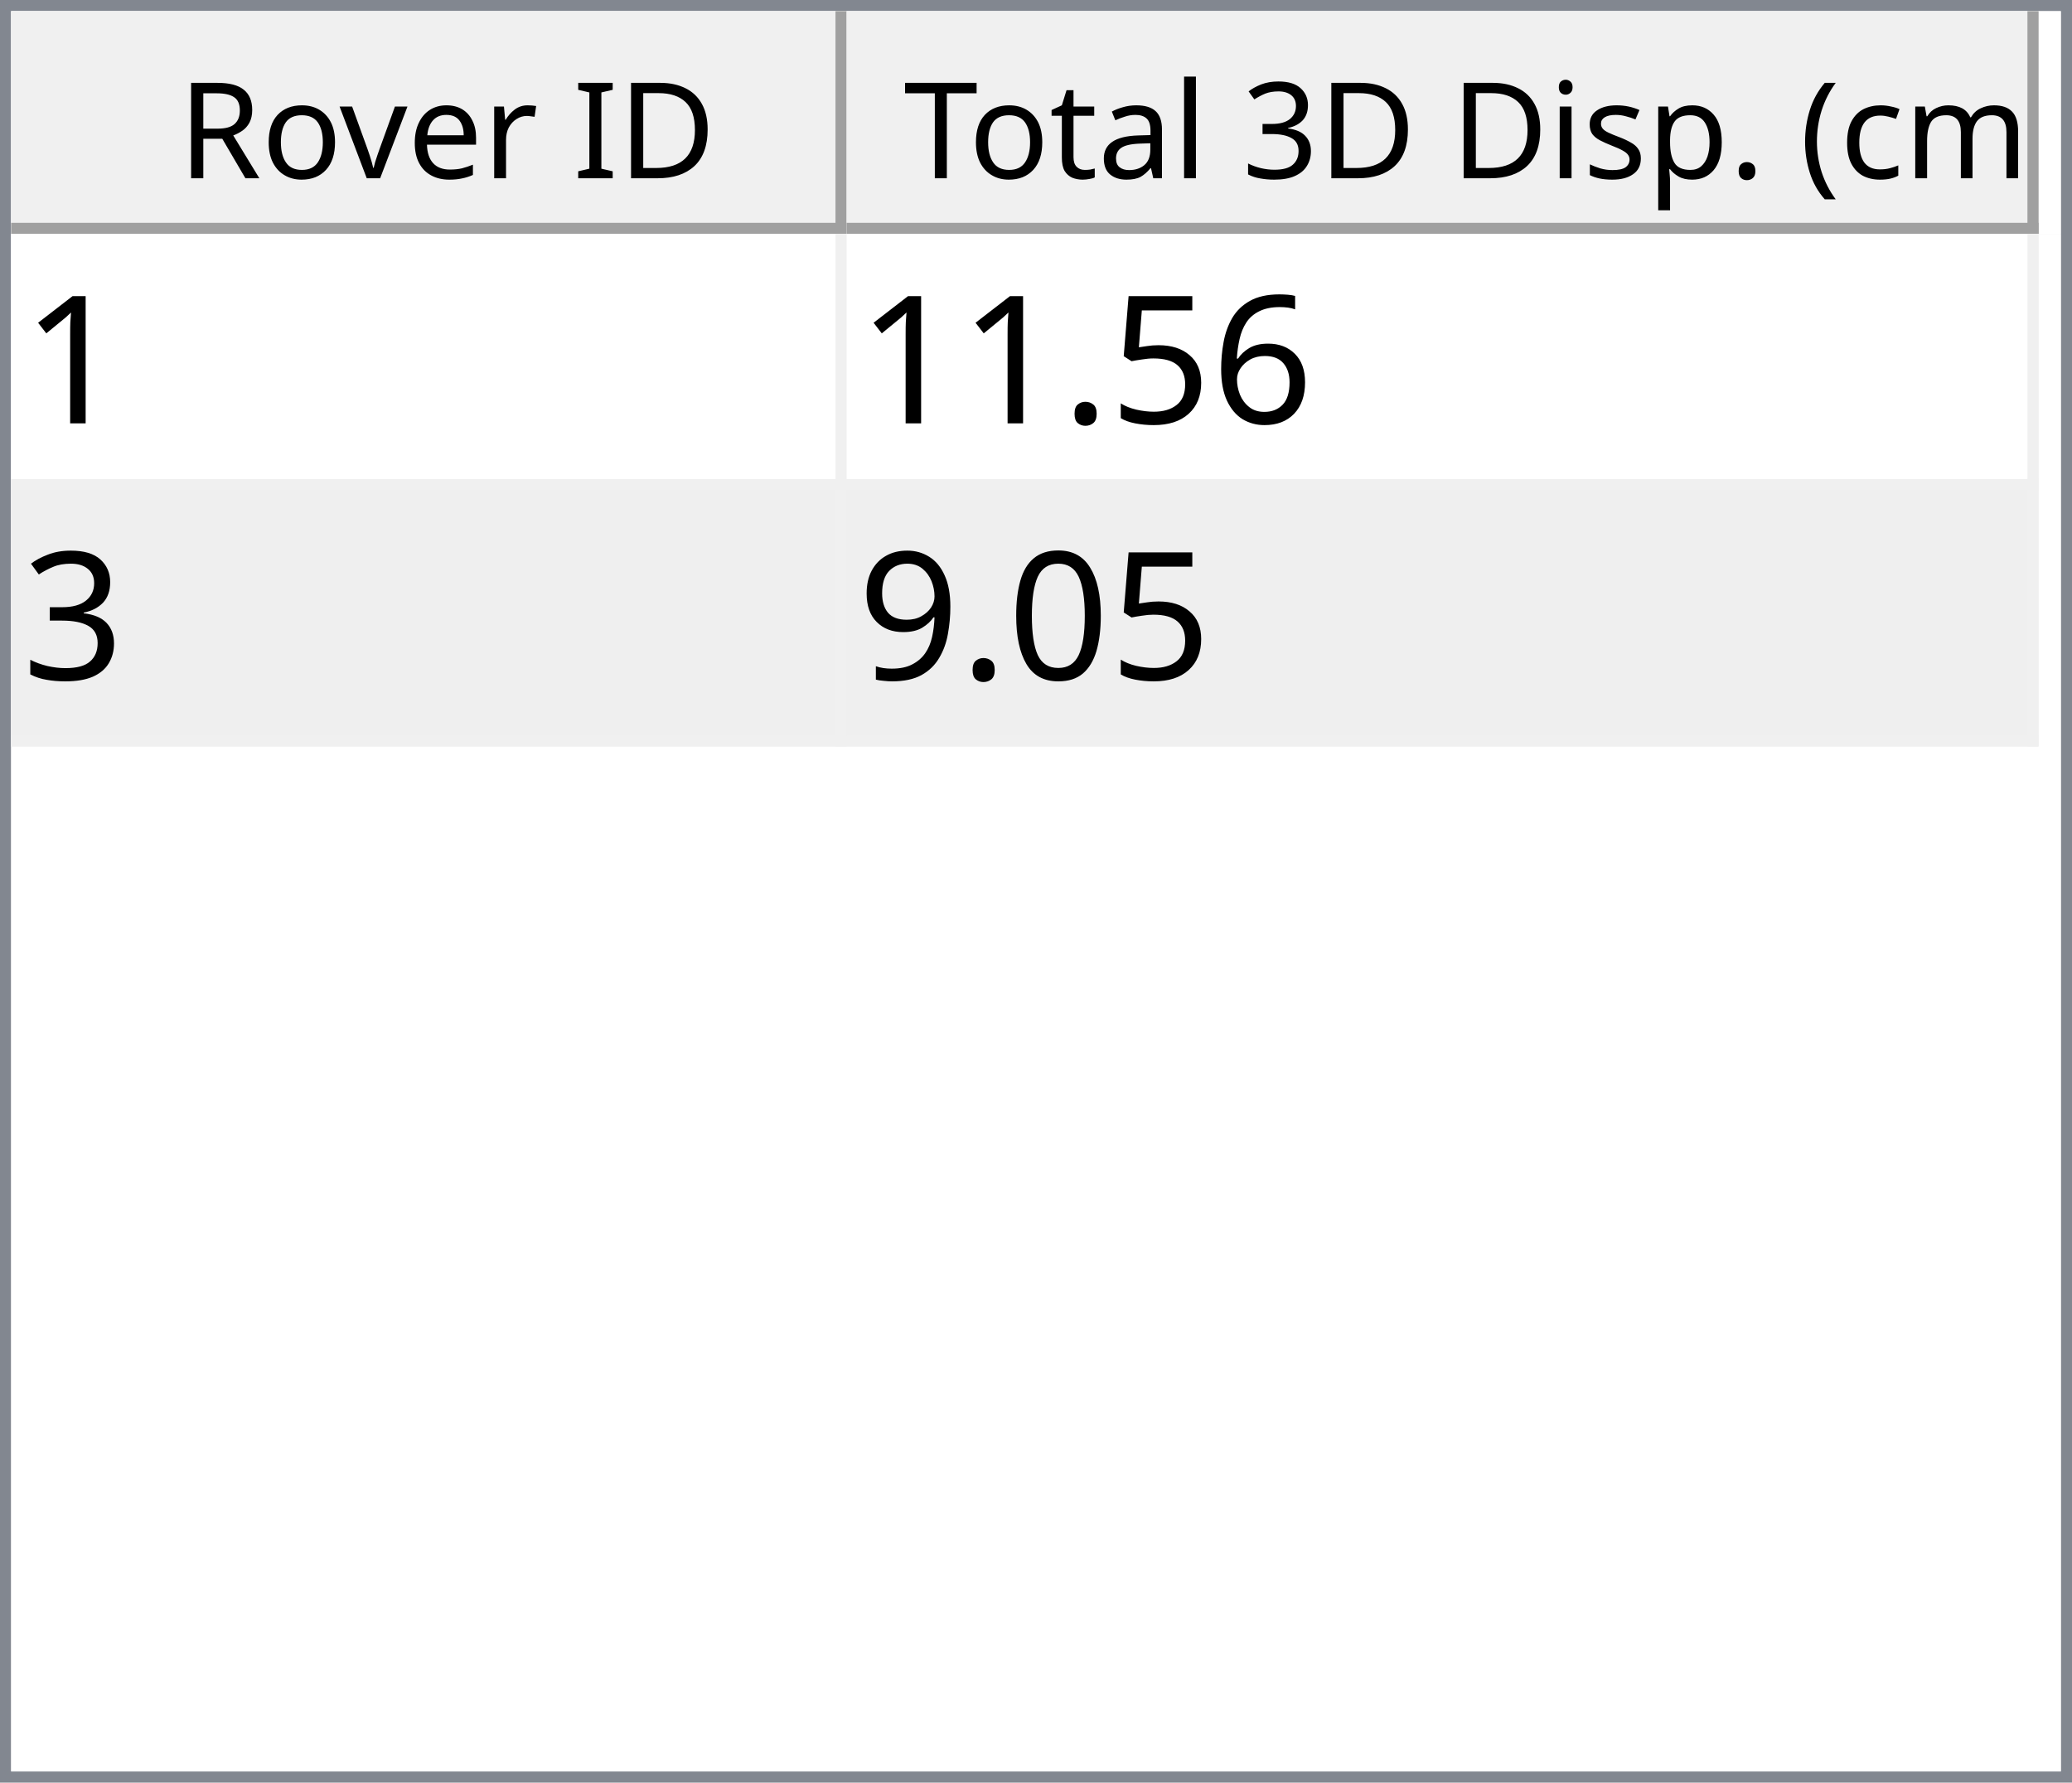
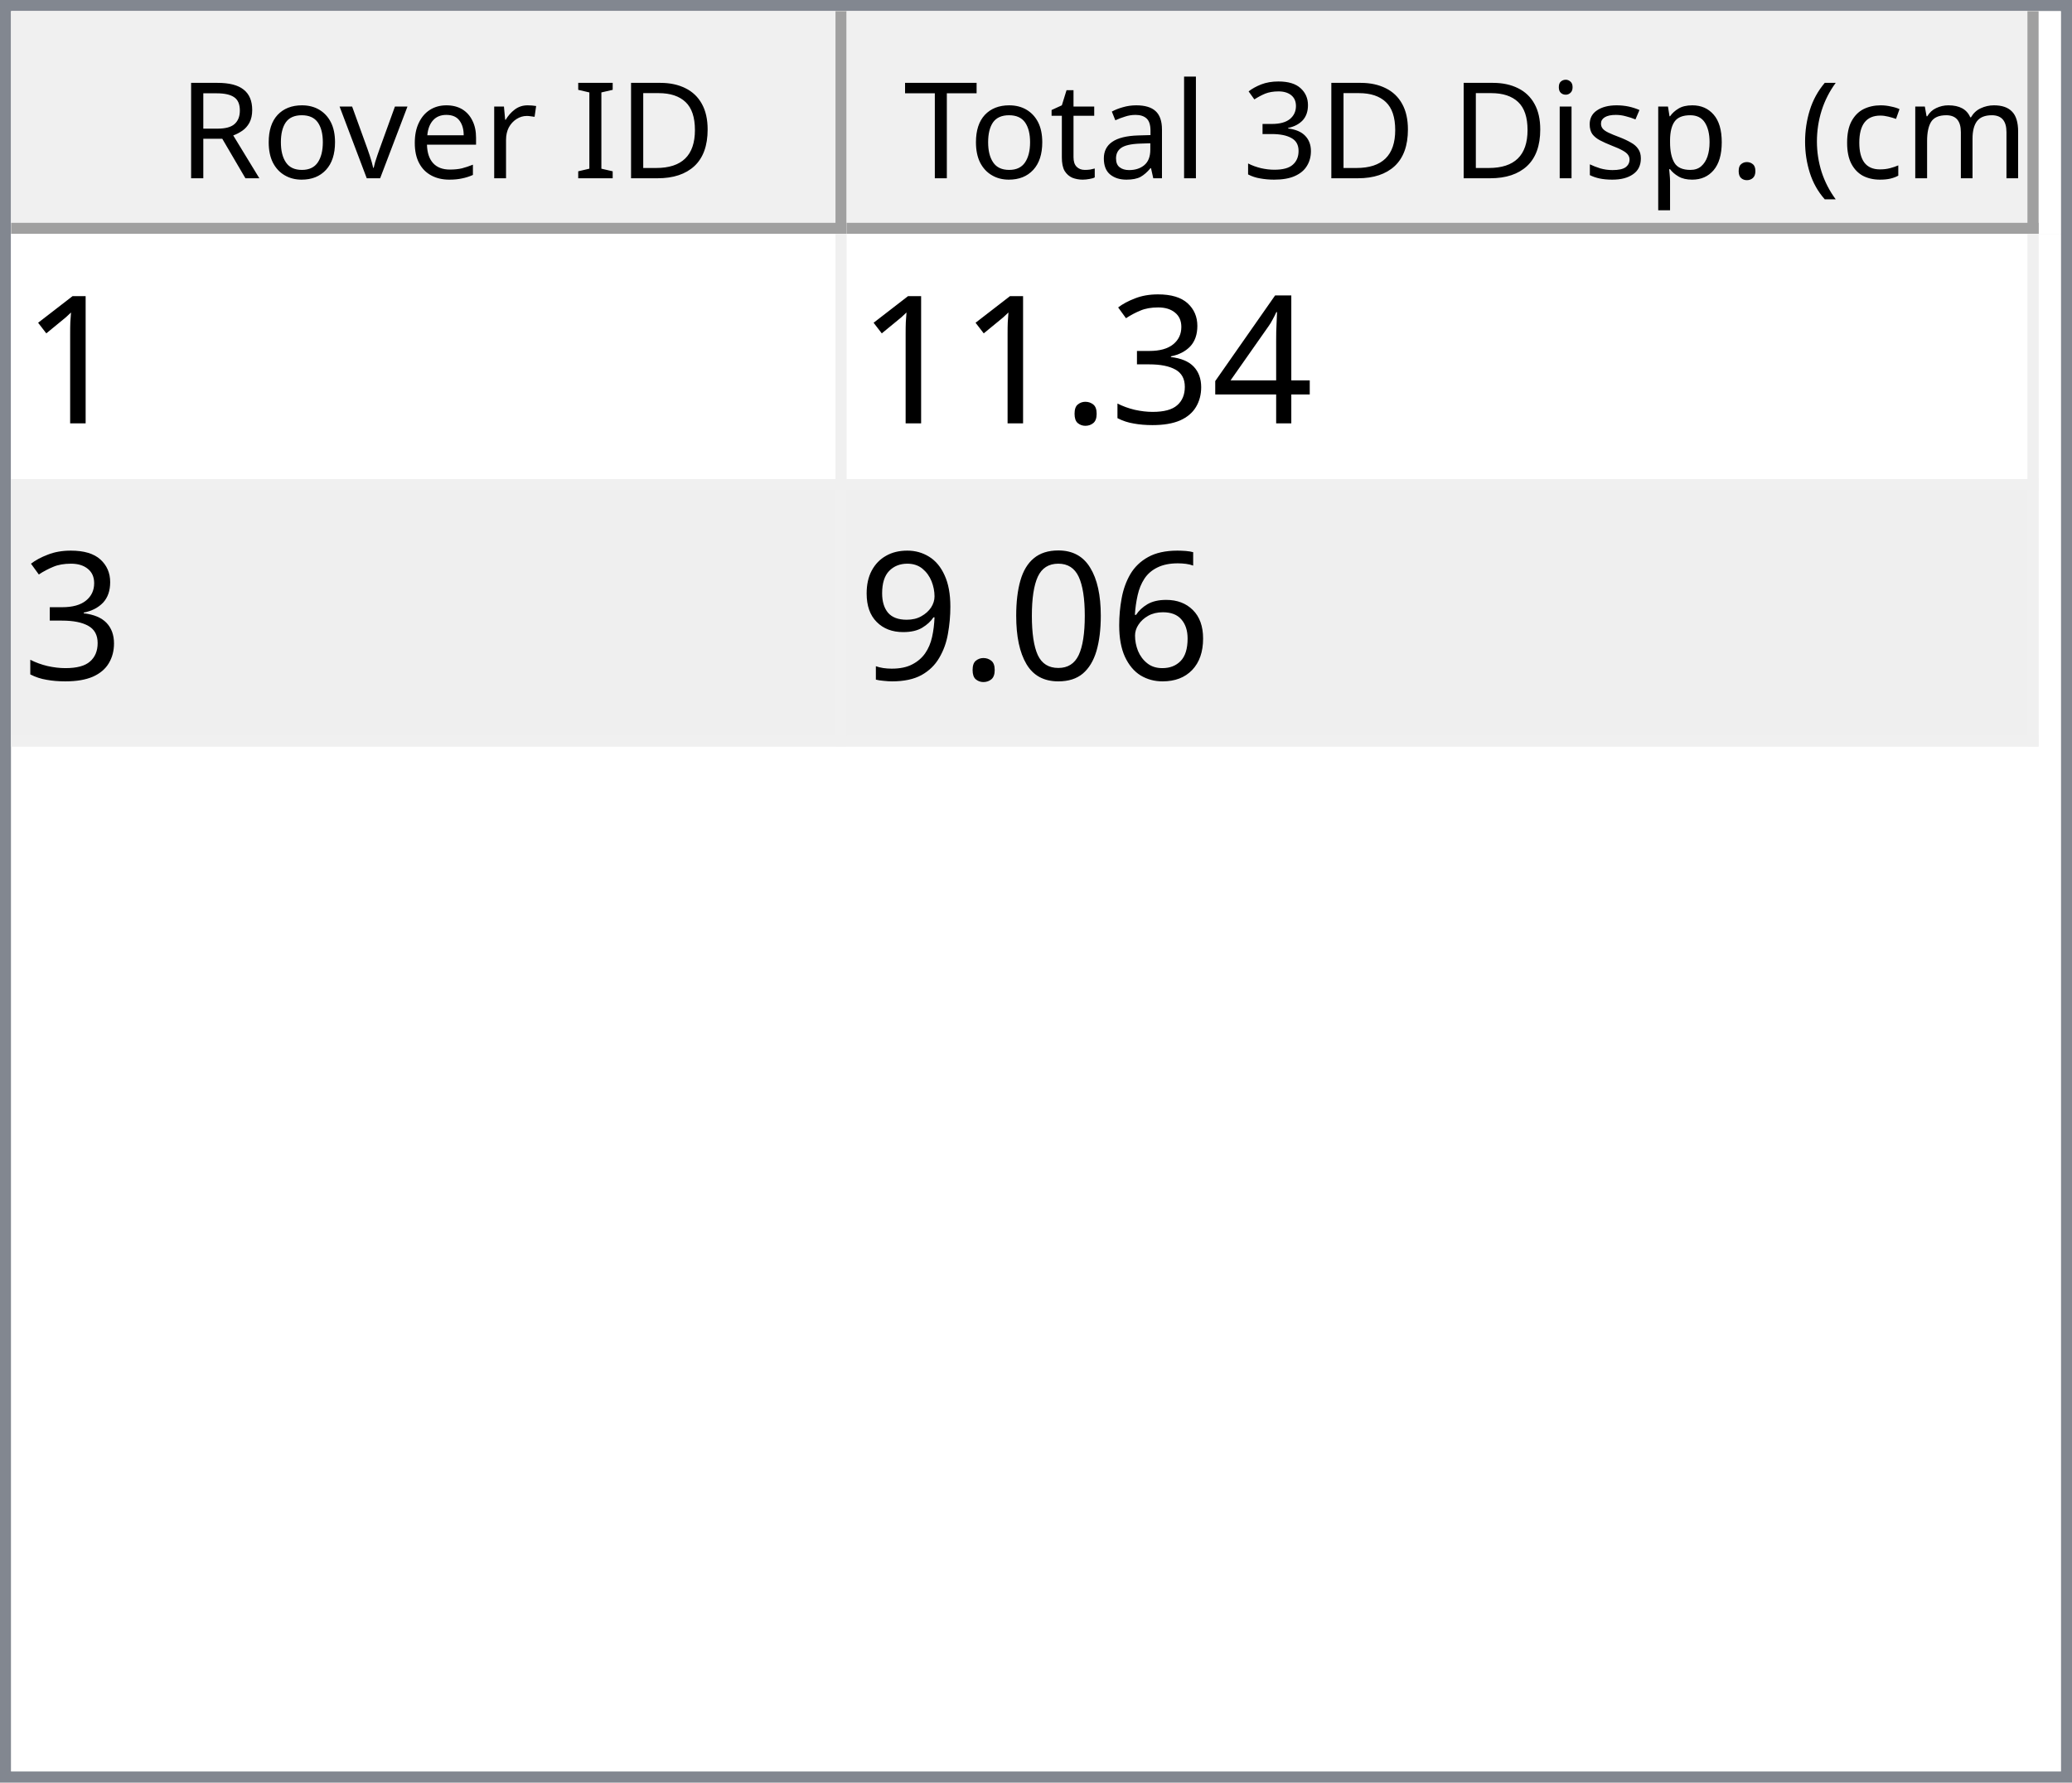
<svg xmlns="http://www.w3.org/2000/svg" style="fill-opacity:1; color-rendering:auto; color-interpolation:auto; text-rendering:auto; stroke:black; stroke-linecap:square; stroke-miterlimit:10; shape-rendering:auto; stroke-opacity:1; fill:black; stroke-dasharray:none; font-weight:normal; stroke-width:1; font-family:'Dialog'; font-style:normal; stroke-linejoin:miter; font-size:12px; stroke-dashoffset:0; image-rendering:auto;" width="186" height="160">
  <defs id="genericDefs" />
  <g>
    <defs id="defs1">
      <clipPath clipPathUnits="userSpaceOnUse" id="clipPath1">
        <path d="M0 0 L186 0 L186 160 L0 160 L0 0 Z" />
      </clipPath>
      <clipPath clipPathUnits="userSpaceOnUse" id="clipPath2">
        <path d="M0 0 L0 160 L186 160 L186 0 Z" />
      </clipPath>
      <clipPath clipPathUnits="userSpaceOnUse" id="clipPath3">
        <path d="M0 0 L0 20 L184 20 L184 0 Z" />
      </clipPath>
      <clipPath clipPathUnits="userSpaceOnUse" id="clipPath4">
        <path d="M0 0 L0 20 L75 20 L75 0 Z" />
      </clipPath>
      <clipPath clipPathUnits="userSpaceOnUse" id="clipPath5">
        <path d="M1 1 L1 19 L74 19 L74 1 Z" />
      </clipPath>
      <clipPath clipPathUnits="userSpaceOnUse" id="clipPath6">
        <path d="M0 0 L0 18 L73 18 L73 0 Z" />
      </clipPath>
      <clipPath clipPathUnits="userSpaceOnUse" id="clipPath7">
        <path d="M-0.5 -0.5 L-0.5 19.5 L74.5 19.5 L74.5 -0.5 Z" />
      </clipPath>
      <clipPath clipPathUnits="userSpaceOnUse" id="clipPath8">
        <path d="M0 0 L0 20 L107 20 L107 0 Z" />
      </clipPath>
      <clipPath clipPathUnits="userSpaceOnUse" id="clipPath9">
        <path d="M1 1 L1 19 L106 19 L106 1 Z" />
      </clipPath>
      <clipPath clipPathUnits="userSpaceOnUse" id="clipPath10">
        <path d="M0 0 L0 18 L105 18 L105 0 Z" />
      </clipPath>
      <clipPath clipPathUnits="userSpaceOnUse" id="clipPath11">
        <path d="M-0.5 -0.5 L-0.5 19.5 L106.5 19.5 L106.5 -0.5 Z" />
      </clipPath>
      <clipPath clipPathUnits="userSpaceOnUse" id="clipPath12">
        <path d="M0 0 L0 138 L184 138 L184 0 Z" />
      </clipPath>
      <clipPath clipPathUnits="userSpaceOnUse" id="clipPath13">
        <path d="M0 0 L0 46 L182 46 L182 0 Z" />
      </clipPath>
      <clipPath clipPathUnits="userSpaceOnUse" id="clipPath14">
        <path d="M-0.5 -0.5 L-0.5 45.5 L181.5 45.5 L181.5 -0.5 Z" />
      </clipPath>
      <clipPath clipPathUnits="userSpaceOnUse" id="clipPath15">
        <path d="M0 0 L0 22 L74 22 L74 0 Z" />
      </clipPath>
      <clipPath clipPathUnits="userSpaceOnUse" id="clipPath16">
        <path d="M0 0 L0 22 L106 22 L106 0 Z" />
      </clipPath>
      <font horiz-adv-x="64.551" id="font1">
        <font-face ascent="107.91" descent="25.098" units-per-em="100" style="font-style:normal; font-family:Segoe UI; font-weight:normal;" />
        <missing-glyph horiz-adv-x="64.551" d="M8.109 0 L8.109 68.266 L56.453 68.266 L56.453 0 L8.109 0 ZM15.328 7.234 L49.219 7.234 L49.219 61.031 L15.328 61.031 L15.328 7.234 Z" />
        <glyph unicode="D" horiz-adv-x="70.117" d="M9.188 0 L9.188 70.016 L28.516 70.016 Q65.531 70.016 65.531 35.891 Q65.531 19.672 55.25 9.836 Q44.969 0 27.734 0 L9.188 0 ZM17.391 62.594 L17.391 7.422 L27.828 7.422 Q41.609 7.422 49.273 14.797 Q56.938 22.172 56.938 35.688 Q56.938 62.594 28.328 62.594 L17.391 62.594 Z" />
        <glyph unicode="I" horiz-adv-x="26.611" d="M17.391 0 L9.188 0 L9.188 70.016 L17.391 70.016 L17.391 0 Z" />
        <glyph unicode=" " horiz-adv-x="27.393" d="" />
        <glyph unicode="r" horiz-adv-x="34.766" d="M34.188 41.891 Q32.078 43.5 28.125 43.5 Q23 43.5 19.555 38.672 Q16.109 33.844 16.109 25.484 L16.109 0 L8.109 0 L8.109 50 L16.109 50 L16.109 39.703 L16.312 39.703 Q18.016 44.969 21.531 47.922 Q25.047 50.875 29.391 50.875 Q32.516 50.875 34.188 50.203 L34.188 41.891 Z" />
        <glyph unicode="e" horiz-adv-x="52.295" d="M48.297 23 L12.984 23 Q13.188 14.656 17.484 10.109 Q21.781 5.562 29.297 5.562 Q37.75 5.562 44.828 11.141 L44.828 3.609 Q38.234 -1.172 27.391 -1.172 Q16.797 -1.172 10.742 5.641 Q4.688 12.453 4.688 24.812 Q4.688 36.469 11.305 43.82 Q17.922 51.172 27.734 51.172 Q37.547 51.172 42.922 44.828 Q48.297 38.484 48.297 27.203 L48.297 23 ZM40.094 29.781 Q40.047 36.719 36.75 40.578 Q33.453 44.438 27.594 44.438 Q21.922 44.438 17.969 40.383 Q14.016 36.328 13.094 29.781 L40.094 29.781 Z" />
        <glyph unicode="v" horiz-adv-x="47.9" d="M47.406 50 L27.484 0 L19.625 0 L0.688 50 L9.469 50 L22.172 13.672 Q23.578 9.672 23.922 6.688 L24.125 6.688 Q24.609 10.453 25.688 13.484 L38.969 50 L47.406 50 Z" />
        <glyph unicode="o" horiz-adv-x="58.594" d="M29 -1.172 Q17.922 -1.172 11.305 5.836 Q4.688 12.844 4.688 24.422 Q4.688 37.016 11.57 44.094 Q18.453 51.172 30.172 51.172 Q41.359 51.172 47.633 44.289 Q53.906 37.406 53.906 25.203 Q53.906 13.234 47.141 6.031 Q40.375 -1.172 29 -1.172 ZM29.594 44.438 Q21.875 44.438 17.383 39.188 Q12.891 33.938 12.891 24.703 Q12.891 15.828 17.43 10.695 Q21.969 5.562 29.594 5.562 Q37.359 5.562 41.531 10.594 Q45.703 15.625 45.703 24.906 Q45.703 34.281 41.531 39.359 Q37.359 44.438 29.594 44.438 Z" />
        <glyph unicode="R" horiz-adv-x="59.814" d="M59.375 0 L49.609 0 L37.891 19.625 Q36.281 22.359 34.766 24.289 Q33.25 26.219 31.664 27.438 Q30.078 28.656 28.25 29.219 Q26.422 29.781 24.125 29.781 L17.391 29.781 L17.391 0 L9.188 0 L9.188 70.016 L30.078 70.016 Q34.672 70.016 38.555 68.867 Q42.438 67.719 45.289 65.375 Q48.141 63.031 49.758 59.547 Q51.375 56.062 51.375 51.375 Q51.375 47.703 50.273 44.656 Q49.172 41.609 47.148 39.211 Q45.125 36.812 42.266 35.133 Q39.406 33.453 35.844 32.516 L35.844 32.328 Q37.594 31.547 38.891 30.547 Q40.188 29.547 41.359 28.18 Q42.531 26.812 43.68 25.078 Q44.828 23.344 46.234 21.047 L59.375 0 ZM17.391 62.594 L17.391 37.203 L28.516 37.203 Q31.594 37.203 34.203 38.133 Q36.812 39.062 38.719 40.797 Q40.625 42.531 41.703 45.047 Q42.781 47.562 42.781 50.688 Q42.781 56.297 39.141 59.445 Q35.5 62.594 28.609 62.594 L17.391 62.594 Z" />
        <glyph unicode=")" horiz-adv-x="30.176" d="M8.297 -15.922 L1.172 -15.922 Q16.406 2.344 16.406 26.812 Q16.406 51.469 1.078 70.016 L8.297 70.016 Q23.531 52.156 23.531 26.703 Q23.531 1.375 8.297 -15.922 Z" />
        <glyph unicode="m" horiz-adv-x="86.133" d="M79.109 0 L71.094 0 L71.094 28.719 Q71.094 37.016 68.531 40.727 Q65.969 44.438 59.906 44.438 Q54.781 44.438 51.195 39.75 Q47.609 35.062 47.609 28.516 L47.609 0 L39.594 0 L39.594 29.688 Q39.594 44.438 28.219 44.438 Q22.953 44.438 19.531 40.016 Q16.109 35.594 16.109 28.516 L16.109 0 L8.109 0 L8.109 50 L16.109 50 L16.109 42.094 L16.312 42.094 Q21.625 51.172 31.844 51.172 Q36.969 51.172 40.773 48.312 Q44.578 45.453 46 40.828 Q51.562 51.172 62.594 51.172 Q79.109 51.172 79.109 30.812 L79.109 0 Z" />
        <glyph unicode="c" horiz-adv-x="46.191" d="M42.188 2.297 Q36.422 -1.172 28.516 -1.172 Q17.828 -1.172 11.258 5.789 Q4.688 12.75 4.688 23.828 Q4.688 36.188 11.766 43.68 Q18.844 51.172 30.672 51.172 Q37.25 51.172 42.281 48.734 L42.281 40.531 Q36.719 44.438 30.375 44.438 Q22.703 44.438 17.797 38.945 Q12.891 33.453 12.891 24.516 Q12.891 15.719 17.508 10.641 Q22.125 5.562 29.891 5.562 Q36.422 5.562 42.188 9.906 L42.188 2.297 Z" />
        <glyph unicode="(" horiz-adv-x="30.176" d="M29.109 -15.922 L21.969 -15.922 Q6.844 1.375 6.844 26.703 Q6.844 52.156 21.969 70.016 L29.203 70.016 Q13.875 51.469 13.875 26.812 Q13.875 2.344 29.109 -15.922 Z" />
        <glyph unicode="." horiz-adv-x="21.68" d="M10.891 -1.078 Q8.641 -1.078 7.055 0.539 Q5.469 2.156 5.469 4.391 Q5.469 6.641 7.055 8.273 Q8.641 9.906 10.891 9.906 Q13.188 9.906 14.797 8.273 Q16.406 6.641 16.406 4.391 Q16.406 2.156 14.797 0.539 Q13.188 -1.078 10.891 -1.078 Z" />
        <glyph unicode="p" horiz-adv-x="58.789" d="M16.312 7.234 L16.109 7.234 L16.109 -23 L8.109 -23 L8.109 50 L16.109 50 L16.109 41.219 L16.312 41.219 Q22.219 51.172 33.594 51.172 Q43.266 51.172 48.688 44.461 Q54.109 37.75 54.109 26.469 Q54.109 13.922 48 6.375 Q41.891 -1.172 31.297 -1.172 Q21.578 -1.172 16.312 7.234 ZM16.109 27.391 L16.109 20.406 Q16.109 14.203 20.141 9.883 Q24.172 5.562 30.375 5.562 Q37.641 5.562 41.773 11.133 Q45.906 16.703 45.906 26.609 Q45.906 34.969 42.047 39.703 Q38.188 44.438 31.594 44.438 Q24.609 44.438 20.359 39.578 Q16.109 34.719 16.109 27.391 Z" />
        <glyph unicode="s" horiz-adv-x="42.432" d="M5.078 1.812 L5.078 10.406 Q11.625 5.562 19.484 5.562 Q30.031 5.562 30.031 12.594 Q30.031 14.594 29.125 15.992 Q28.219 17.391 26.68 18.461 Q25.141 19.531 23.07 20.383 Q21 21.234 18.609 22.172 Q15.281 23.484 12.766 24.828 Q10.25 26.172 8.57 27.859 Q6.891 29.547 6.031 31.695 Q5.172 33.844 5.172 36.719 Q5.172 40.234 6.789 42.945 Q8.406 45.656 11.086 47.484 Q13.766 49.312 17.211 50.242 Q20.656 51.172 24.312 51.172 Q30.812 51.172 35.938 48.922 L35.938 40.828 Q30.422 44.438 23.25 44.438 Q21 44.438 19.195 43.922 Q17.391 43.406 16.094 42.477 Q14.797 41.547 14.086 40.258 Q13.375 38.969 13.375 37.406 Q13.375 35.453 14.086 34.133 Q14.797 32.812 16.164 31.789 Q17.531 30.766 19.484 29.938 Q21.438 29.109 23.922 28.125 Q27.25 26.859 29.883 25.516 Q32.516 24.172 34.375 22.484 Q36.234 20.797 37.234 18.602 Q38.234 16.406 38.234 13.375 Q38.234 9.672 36.602 6.938 Q34.969 4.203 32.234 2.398 Q29.5 0.594 25.93 -0.289 Q22.359 -1.172 18.453 -1.172 Q10.75 -1.172 5.078 1.812 Z" />
        <glyph unicode="i" horiz-adv-x="24.219" d="M12.203 62.703 Q10.062 62.703 8.547 64.164 Q7.031 65.625 7.031 67.875 Q7.031 70.125 8.547 71.609 Q10.062 73.094 12.203 73.094 Q14.406 73.094 15.945 71.609 Q17.484 70.125 17.484 67.875 Q17.484 65.719 15.945 64.211 Q14.406 62.703 12.203 62.703 ZM16.109 0 L8.109 0 L8.109 50 L16.109 50 L16.109 0 Z" />
        <glyph unicode="3" horiz-adv-x="53.906" d="M46.531 19.828 Q46.531 15.094 44.75 11.211 Q42.969 7.328 39.719 4.57 Q36.469 1.812 31.93 0.297 Q27.391 -1.219 21.922 -1.219 Q11.922 -1.219 6 2.594 L6 11.188 Q13.094 5.609 22.219 5.609 Q25.875 5.609 28.828 6.539 Q31.781 7.469 33.906 9.227 Q36.031 10.984 37.18 13.477 Q38.328 15.969 38.328 19.094 Q38.328 32.812 18.797 32.812 L12.984 32.812 L12.984 39.594 L18.5 39.594 Q35.797 39.594 35.797 52.484 Q35.797 64.406 22.609 64.406 Q15.188 64.406 8.688 59.422 L8.688 67.188 Q15.375 71.188 24.609 71.188 Q29 71.188 32.57 69.969 Q36.141 68.75 38.68 66.555 Q41.219 64.359 42.609 61.281 Q44 58.203 44 54.5 Q44 40.672 30.031 36.719 L30.031 36.531 Q33.594 36.141 36.625 34.797 Q39.656 33.453 41.852 31.305 Q44.047 29.156 45.289 26.25 Q46.531 23.344 46.531 19.828 Z" />
        <glyph unicode="l" horiz-adv-x="24.219" d="M16.109 0 L8.109 0 L8.109 74.031 L16.109 74.031 L16.109 0 Z" />
        <glyph unicode="a" horiz-adv-x="50.879" d="M43.891 0 L35.891 0 L35.891 7.812 L35.688 7.812 Q30.469 -1.172 20.312 -1.172 Q12.844 -1.172 8.617 2.781 Q4.391 6.734 4.391 13.281 Q4.391 27.297 20.906 29.594 L35.891 31.688 Q35.891 44.438 25.594 44.438 Q16.547 44.438 9.281 38.281 L9.281 46.484 Q16.656 51.172 26.266 51.172 Q43.891 51.172 43.891 32.516 L43.891 0 ZM35.891 25.297 L23.828 23.641 Q18.266 22.859 15.43 20.875 Q12.594 18.891 12.594 13.875 Q12.594 10.203 15.211 7.883 Q17.828 5.562 22.172 5.562 Q28.125 5.562 32.008 9.742 Q35.891 13.922 35.891 20.312 L35.891 25.297 Z" />
        <glyph unicode="t" horiz-adv-x="33.887" d="M31.297 0.484 Q28.469 -1.078 23.828 -1.078 Q10.688 -1.078 10.688 13.578 L10.688 43.172 L2.094 43.172 L2.094 50 L10.688 50 L10.688 62.203 L18.703 64.797 L18.703 50 L31.297 50 L31.297 43.172 L18.703 43.172 L18.703 14.984 Q18.703 9.969 20.414 7.82 Q22.125 5.672 26.078 5.672 Q29.109 5.672 31.297 7.328 L31.297 0.484 Z" />
        <glyph unicode="T" horiz-adv-x="52.393" d="M50.594 62.594 L30.375 62.594 L30.375 0 L22.172 0 L22.172 62.594 L2 62.594 L2 70.016 L50.594 70.016 L50.594 62.594 Z" />
      </font>
      <font horiz-adv-x="75.0" id="font2">
        <font-face ascent="100.537" descent="21.973" units-per-em="100" style="font-style:normal; font-family:sans-serif; font-weight:normal;" />
        <missing-glyph horiz-adv-x="75.0" d="M12.5 0 L12.5 62.5 L62.5 62.5 L62.5 0 L12.5 0 ZM14.062 1.562 L60.938 1.562 L60.938 60.938 L14.062 60.938 L14.062 1.562 Z" />
        <glyph unicode="1" horiz-adv-x="55.615" d="M37.25 0 L28.469 0 L28.469 56 Q25.297 52.984 20.141 49.953 Q14.984 46.922 10.891 45.406 L10.891 53.906 Q18.266 57.375 23.781 62.305 Q29.297 67.234 31.594 71.875 L37.25 71.875 L37.25 0 Z" />
+         <glyph unicode="4" horiz-adv-x="55.615" d="M32.328 0 L32.328 17.141 L1.266 17.141 L1.266 25.203 L33.938 71.578 L41.109 71.578 L41.109 25.203 L50.781 25.203 L50.781 17.141 L41.109 17.141 L41.109 0 L32.328 0 ZM32.328 25.203 L32.328 57.469 L9.906 25.203 L32.328 25.203 Z" />
+         <glyph unicode="3" horiz-adv-x="55.615" d="M4.203 18.891 L12.984 20.062 Q14.5 12.594 18.141 9.297 Q21.781 6 27 6 Q33.203 6 37.477 10.297 Q41.75 14.594 41.75 20.953 Q41.75 27 37.797 30.93 Q33.844 34.859 27.734 34.859 Q25.25 34.859 21.531 33.891 L22.516 41.609 Q23.391 41.5 23.922 41.5 Q29.547 41.5 34.039 44.43 Q38.531 47.359 38.531 53.469 Q38.531 58.297 35.258 61.477 Q31.984 64.656 26.812 64.656 Q21.688 64.656 18.266 61.43 Q14.844 58.203 13.875 51.766 L5.078 53.328 Q6.688 62.156 12.398 67.016 Q18.109 71.875 26.609 71.875 Q32.469 71.875 37.398 69.359 Q42.328 66.844 44.945 62.5 Q47.562 58.156 47.562 53.266 Q47.562 48.641 45.07 44.828 Q42.578 41.016 37.703 38.766 Q44.047 37.312 47.562 32.695 Q51.078 28.078 51.078 21.141 Q51.078 11.766 44.242 5.25 Q37.406 -1.266 26.953 -1.266 Q17.531 -1.266 11.305 4.352 Q5.078 9.969 4.203 18.891 Z" />
+         <glyph unicode="." horiz-adv-x="27.783" d="M9.078 0 L9.078 10.016 L19.094 10.016 L19.094 0 L9.078 0 Z" />
        <glyph unicode="6" horiz-adv-x="55.615" d="M49.75 54.047 L41.016 53.375 Q39.844 58.547 37.703 60.891 Q34.125 64.656 28.906 64.656 Q24.703 64.656 21.531 62.312 Q17.391 59.281 14.992 53.469 Q12.594 47.656 12.5 36.922 Q15.672 41.75 20.266 44.094 Q24.859 46.438 29.891 46.438 Q38.672 46.438 44.852 39.969 Q51.031 33.5 51.031 23.25 Q51.031 16.5 48.125 10.719 Q45.219 4.938 40.141 1.859 Q35.062 -1.219 28.609 -1.219 Q17.625 -1.219 10.695 6.859 Q3.766 14.938 3.766 33.5 Q3.766 54.25 11.422 63.672 Q18.109 71.875 29.438 71.875 Q37.891 71.875 43.289 67.141 Q48.688 62.406 49.75 54.047 ZM13.875 23.188 Q13.875 18.656 15.797 14.508 Q17.719 10.359 21.188 8.18 Q24.656 6 28.469 6 Q34.031 6 38.039 10.492 Q42.047 14.984 42.047 22.703 Q42.047 30.125 38.086 34.398 Q34.125 38.672 28.125 38.672 Q22.172 38.672 18.023 34.398 Q13.875 30.125 13.875 23.188 Z" />
-         <glyph unicode="5" horiz-adv-x="55.615" d="M4.156 18.75 L13.375 19.531 Q14.406 12.797 18.141 9.398 Q21.875 6 27.156 6 Q33.5 6 37.891 10.789 Q42.281 15.578 42.281 23.484 Q42.281 31 38.062 35.352 Q33.844 39.703 27 39.703 Q22.75 39.703 19.336 37.773 Q15.922 35.844 13.969 32.766 L5.719 33.844 L12.641 70.609 L48.25 70.609 L48.25 62.203 L19.672 62.203 L15.828 42.969 Q22.266 47.469 29.344 47.469 Q38.719 47.469 45.164 40.969 Q51.609 34.469 51.609 24.266 Q51.609 14.547 45.953 7.469 Q39.062 -1.219 27.156 -1.219 Q17.391 -1.219 11.211 4.25 Q5.031 9.719 4.156 18.75 Z" />
-         <glyph unicode="." horiz-adv-x="27.783" d="M9.078 0 L9.078 10.016 L19.094 10.016 L19.094 0 L9.078 0 Z" />
-         <glyph unicode="3" horiz-adv-x="55.615" d="M4.203 18.891 L12.984 20.062 Q14.5 12.594 18.141 9.297 Q21.781 6 27 6 Q33.203 6 37.477 10.297 Q41.75 14.594 41.75 20.953 Q41.75 27 37.797 30.93 Q33.844 34.859 27.734 34.859 Q25.25 34.859 21.531 33.891 L22.516 41.609 Q23.391 41.5 23.922 41.5 Q29.547 41.5 34.039 44.43 Q38.531 47.359 38.531 53.469 Q38.531 58.297 35.258 61.477 Q31.984 64.656 26.812 64.656 Q21.688 64.656 18.266 61.43 Q14.844 58.203 13.875 51.766 L5.078 53.328 Q6.688 62.156 12.398 67.016 Q18.109 71.875 26.609 71.875 Q32.469 71.875 37.398 69.359 Q42.328 66.844 44.945 62.5 Q47.562 58.156 47.562 53.266 Q47.562 48.641 45.07 44.828 Q42.578 41.016 37.703 38.766 Q44.047 37.312 47.562 32.695 Q51.078 28.078 51.078 21.141 Q51.078 11.766 44.242 5.25 Q37.406 -1.266 26.953 -1.266 Q17.531 -1.266 11.305 4.352 Q5.078 9.969 4.203 18.891 Z" />
        <glyph unicode="0" horiz-adv-x="55.615" d="M4.156 35.297 Q4.156 48 6.766 55.742 Q9.375 63.484 14.523 67.68 Q19.672 71.875 27.484 71.875 Q33.25 71.875 37.594 69.555 Q41.938 67.234 44.773 62.867 Q47.609 58.5 49.219 52.227 Q50.828 45.953 50.828 35.297 Q50.828 22.703 48.242 14.969 Q45.656 7.234 40.508 3.008 Q35.359 -1.219 27.484 -1.219 Q17.141 -1.219 11.234 6.203 Q4.156 15.141 4.156 35.297 ZM13.188 35.297 Q13.188 17.672 17.312 11.836 Q21.438 6 27.484 6 Q33.547 6 37.672 11.859 Q41.797 17.719 41.797 35.297 Q41.797 52.984 37.672 58.789 Q33.547 64.594 27.391 64.594 Q21.344 64.594 17.719 59.469 Q13.188 52.938 13.188 35.297 Z" />
        <glyph unicode="9" horiz-adv-x="55.615" d="M5.469 16.547 L13.922 17.328 Q14.984 11.375 18.016 8.688 Q21.047 6 25.781 6 Q29.828 6 32.883 7.859 Q35.938 9.719 37.891 12.82 Q39.844 15.922 41.164 21.195 Q42.484 26.469 42.484 31.938 Q42.484 32.516 42.438 33.688 Q39.797 29.5 35.234 26.883 Q30.672 24.266 25.344 24.266 Q16.453 24.266 10.305 30.711 Q4.156 37.156 4.156 47.703 Q4.156 58.594 10.578 65.234 Q17 71.875 26.656 71.875 Q33.641 71.875 39.43 68.117 Q45.219 64.359 48.219 57.398 Q51.219 50.438 51.219 37.25 Q51.219 23.531 48.242 15.406 Q45.266 7.281 39.383 3.031 Q33.5 -1.219 25.594 -1.219 Q17.188 -1.219 11.867 3.445 Q6.547 8.109 5.469 16.547 ZM41.453 48.141 Q41.453 55.719 37.43 60.156 Q33.406 64.594 27.734 64.594 Q21.875 64.594 17.531 59.812 Q13.188 55.031 13.188 47.406 Q13.188 40.578 17.312 36.305 Q21.438 32.031 27.484 32.031 Q33.594 32.031 37.523 36.305 Q41.453 40.578 41.453 48.141 Z" />
      </font>
    </defs>
    <g style="fill:white; stroke:white;">
      <rect x="0" y="0" width="186" style="clip-path:url(#clipPath1); stroke:none;" height="160" />
    </g>
    <g style="fill:white; text-rendering:optimizeSpeed; color-rendering:optimizeSpeed; image-rendering:optimizeSpeed; shape-rendering:crispEdges; stroke:white; color-interpolation:sRGB;">
      <rect x="0" width="186" height="160" y="0" style="stroke:none;" />
      <path style="stroke:none;" d="M0 160 L186 160 L186 0 L0 0 Z" />
    </g>
    <g style="fill:rgb(240,240,240); font-family:'Segoe UI'; stroke:rgb(240,240,240);">
      <rect x="0" y="0" width="186" style="clip-path:url(#clipPath2); stroke:none;" height="160" />
    </g>
    <g style="fill:rgb(130,135,144); font-family:'Segoe UI'; stroke:rgb(130,135,144);">
      <path d="M0 0 L186 0 L186 160 L0 160 L0 0 ZM1 1 L185 1 L185 159 L1 159 L1 1 Z" style="fill-rule:evenodd; clip-path:url(#clipPath2); stroke:none;" />
    </g>
    <g style="fill:white; font-family:'Segoe UI'; stroke:white;" transform="translate(1,1)">
      <rect x="0" y="0" width="184" style="clip-path:url(#clipPath3); stroke:none;" height="20" />
    </g>
    <g style="fill:rgb(240,240,240); font-family:'Segoe UI'; stroke:rgb(240,240,240);" transform="translate(1,1)">
      <rect x="0" y="0" width="75" style="clip-path:url(#clipPath4); stroke:none;" height="20" />
    </g>
    <g style="font-family:'Segoe UI';" transform="translate(2,2)">
      <text x="14" xml:space="preserve" y="14" style="clip-path:url(#clipPath6); stroke:none;">Rover ID</text>
    </g>
    <g style="fill:rgb(160,160,160); font-family:'Segoe UI'; stroke:rgb(160,160,160); stroke-linejoin:bevel;" transform="translate(1.5,1.5)">
      <line x1="74" x2="74" y1="0" style="fill:none; clip-path:url(#clipPath7);" y2="19" />
    </g>
    <g style="fill:rgb(160,160,160); font-family:'Segoe UI'; stroke:rgb(160,160,160); stroke-linejoin:bevel;" transform="matrix(1,0,0,1,1,1) translate(0.5,0.5)">
      <line x1="0" x2="74" y1="19" style="fill:none; clip-path:url(#clipPath7);" y2="19" />
    </g>
    <g style="fill:rgb(240,240,240); font-family:'Segoe UI'; stroke:rgb(240,240,240);" transform="translate(76,1)">
      <rect x="0" y="0" width="107" style="clip-path:url(#clipPath8); stroke:none;" height="20" />
    </g>
    <g style="font-family:'Segoe UI';" transform="translate(77,2)">
      <text x="1" xml:space="preserve" y="14" style="clip-path:url(#clipPath10); stroke:none;"> Total 3D Disp. (cm)</text>
    </g>
    <g style="fill:rgb(160,160,160); font-family:'Segoe UI'; stroke:rgb(160,160,160); stroke-linejoin:bevel;" transform="translate(76.5,1.5)">
      <line x1="106" x2="106" y1="0" style="fill:none; clip-path:url(#clipPath11);" y2="19" />
    </g>
    <g style="fill:rgb(160,160,160); font-family:'Segoe UI'; stroke:rgb(160,160,160); stroke-linejoin:bevel;" transform="matrix(1,0,0,1,76,1) translate(0.5,0.5)">
      <line x1="0" x2="106" y1="19" style="fill:none; clip-path:url(#clipPath11);" y2="19" />
    </g>
    <g style="fill:white; font-family:'Segoe UI'; stroke:white;" transform="translate(1,21)">
      <rect x="0" y="0" width="184" style="clip-path:url(#clipPath12); stroke:none;" height="138" />
    </g>
    <g style="fill:rgb(240,240,240); font-size:16px; font-family:sans-serif; stroke:rgb(240,240,240);" transform="translate(1,21)">
      <rect x="0" y="0" width="182" style="clip-path:url(#clipPath13); stroke:none;" height="46" />
      <line transform="translate(0.5,0.5)" x1="0" x2="181" y1="22" style="clip-path:url(#clipPath14); fill:none; stroke-linejoin:bevel;" y2="22" />
    </g>
    <g transform="matrix(1,0,0,1,1,21) translate(0.5,0.5)" style="fill:rgb(240,240,240); font-size:16px; font-family:sans-serif; stroke:rgb(240,240,240); stroke-linejoin:bevel;">
      <line x1="0" x2="181" y1="45" style="fill:none; clip-path:url(#clipPath14);" y2="45" />
    </g>
    <g transform="matrix(1,0,0,1,1,21) translate(0.5,0.5)" style="fill:rgb(240,240,240); font-size:16px; font-family:sans-serif; stroke:rgb(240,240,240); stroke-linejoin:bevel;">
      <line x1="74" x2="74" y1="0" style="fill:none; clip-path:url(#clipPath14);" y2="45" />
    </g>
    <g transform="matrix(1,0,0,1,1,21) translate(0.5,0.5)" style="fill:rgb(240,240,240); font-size:16px; font-family:sans-serif; stroke:rgb(240,240,240); stroke-linejoin:bevel;">
      <line x1="181" x2="181" y1="0" style="fill:none; clip-path:url(#clipPath14);" y2="45" />
    </g>
    <g style="fill:white; font-size:16px; font-family:sans-serif; stroke:white;" transform="matrix(1,0,0,1,1,21)">
      <rect x="0" y="0" width="74" style="clip-path:url(#clipPath15); stroke:none;" height="22" />
      <text x="1" y="17" style="fill:black; clip-path:url(#clipPath15); stroke:none;" xml:space="preserve">1</text>
    </g>
    <g style="fill:white; font-size:16px; font-family:sans-serif; stroke:white;" transform="matrix(1,0,0,1,1,21) translate(75,0)">
      <rect x="0" y="0" width="106" style="clip-path:url(#clipPath16); stroke:none;" height="22" />
-       <text x="1" y="17" style="fill:black; clip-path:url(#clipPath16); stroke:none;" xml:space="preserve">11.56</text>
+       <text x="1" y="17" style="fill:black; clip-path:url(#clipPath16); stroke:none;" xml:space="preserve">11.34</text>
    </g>
    <g style="fill:rgb(239,239,239); font-size:16px; font-family:sans-serif; stroke:rgb(239,239,239);" transform="matrix(1,0,0,1,1,21) translate(0,23)">
      <rect x="0" y="0" width="74" style="clip-path:url(#clipPath15); stroke:none;" height="22" />
      <text x="1" y="17" style="fill:black; clip-path:url(#clipPath15); stroke:none;" xml:space="preserve">3</text>
    </g>
    <g style="fill:rgb(239,239,239); font-size:16px; font-family:sans-serif; stroke:rgb(239,239,239);" transform="matrix(1,0,0,1,1,21) translate(75,23)">
      <rect x="0" y="0" width="106" style="clip-path:url(#clipPath16); stroke:none;" height="22" />
-       <text x="1" y="17" style="fill:black; clip-path:url(#clipPath16); stroke:none;" xml:space="preserve">9.05</text>
+       <text x="1" y="17" style="fill:black; clip-path:url(#clipPath16); stroke:none;" xml:space="preserve">9.06</text>
    </g>
  </g>
</svg>
